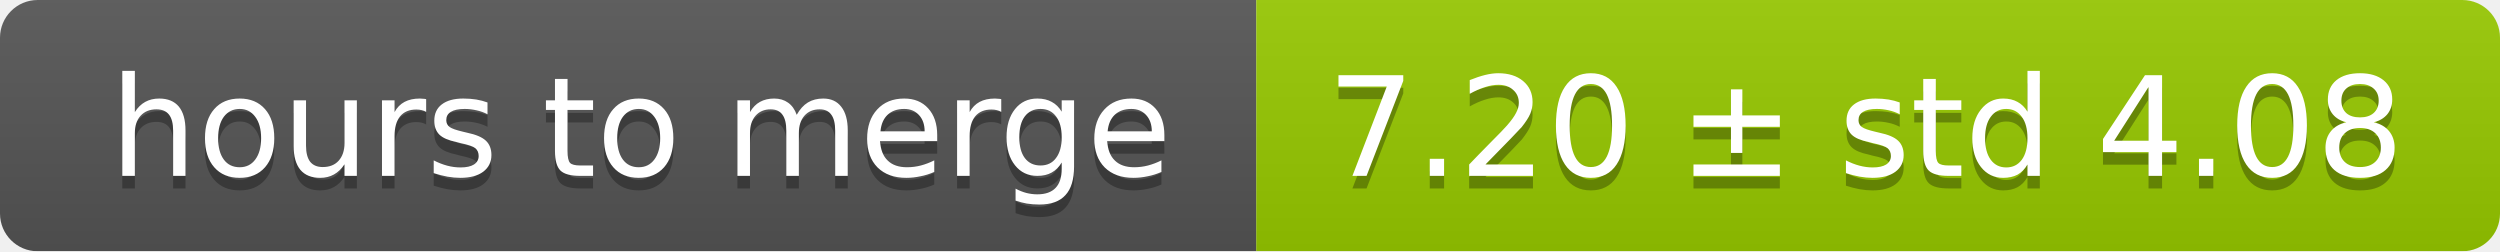
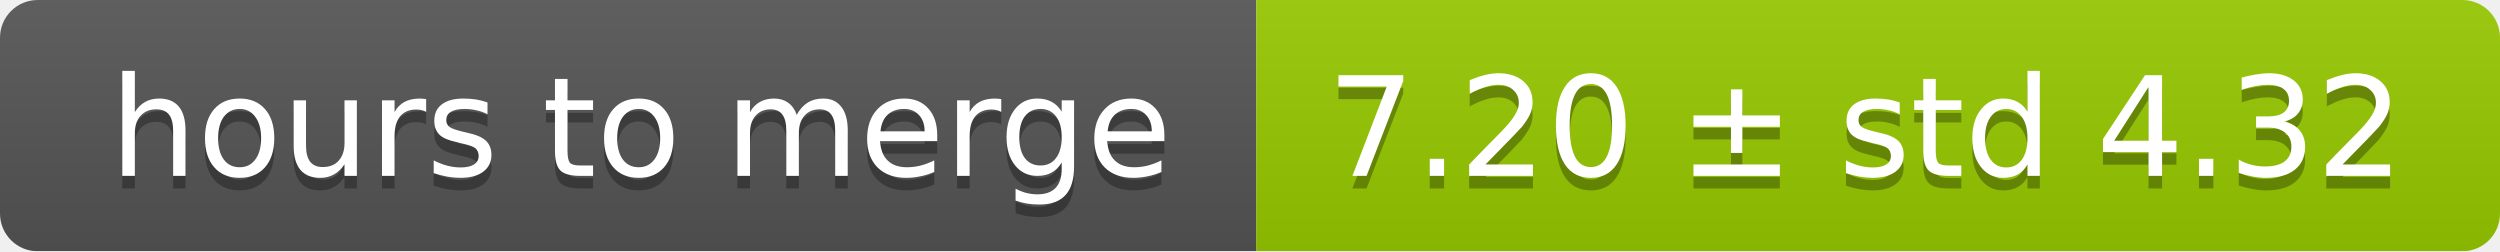
<svg xmlns="http://www.w3.org/2000/svg" width="199" height="20">
  <linearGradient id="smooth" x2="0" y2="100%">
    <stop offset="0" stop-color="#bbb" stop-opacity=".1" />
    <stop offset="1" stop-opacity=".1" />
  </linearGradient>
  <mask id="round">
    <rect width="199" height="20" rx="3" fill="#fff" />
  </mask>
  <g mask="url(#round)">
    <rect width="100" height="20" fill="#555" />
    <rect x="100" width="99" height="20" fill="#97ca00" />
    <rect width="199" height="20" fill="url(#smooth)" />
  </g>
  <g fill="#fff" text-anchor="middle" font-family="DejaVu Sans,Verdana,Geneva,sans-serif" font-size="11">
    <text x="51" y="15" fill="#010101" fill-opacity=".3">hours to merge</text>
    <text x="51" y="14">hours to merge</text>
-     <text x="148.5" y="15" fill="#010101" fill-opacity=".3">7.20 ± std 4.08</text>
-     <text x="148.5" y="14">7.20 ± std 4.08</text>
+     <text x="148.5" y="15" fill="#010101" fill-opacity=".3">7.20 ± std 4.32</text>
+     <text x="148.5" y="14">7.20 ± std 4.32</text>
  </g>
</svg>
